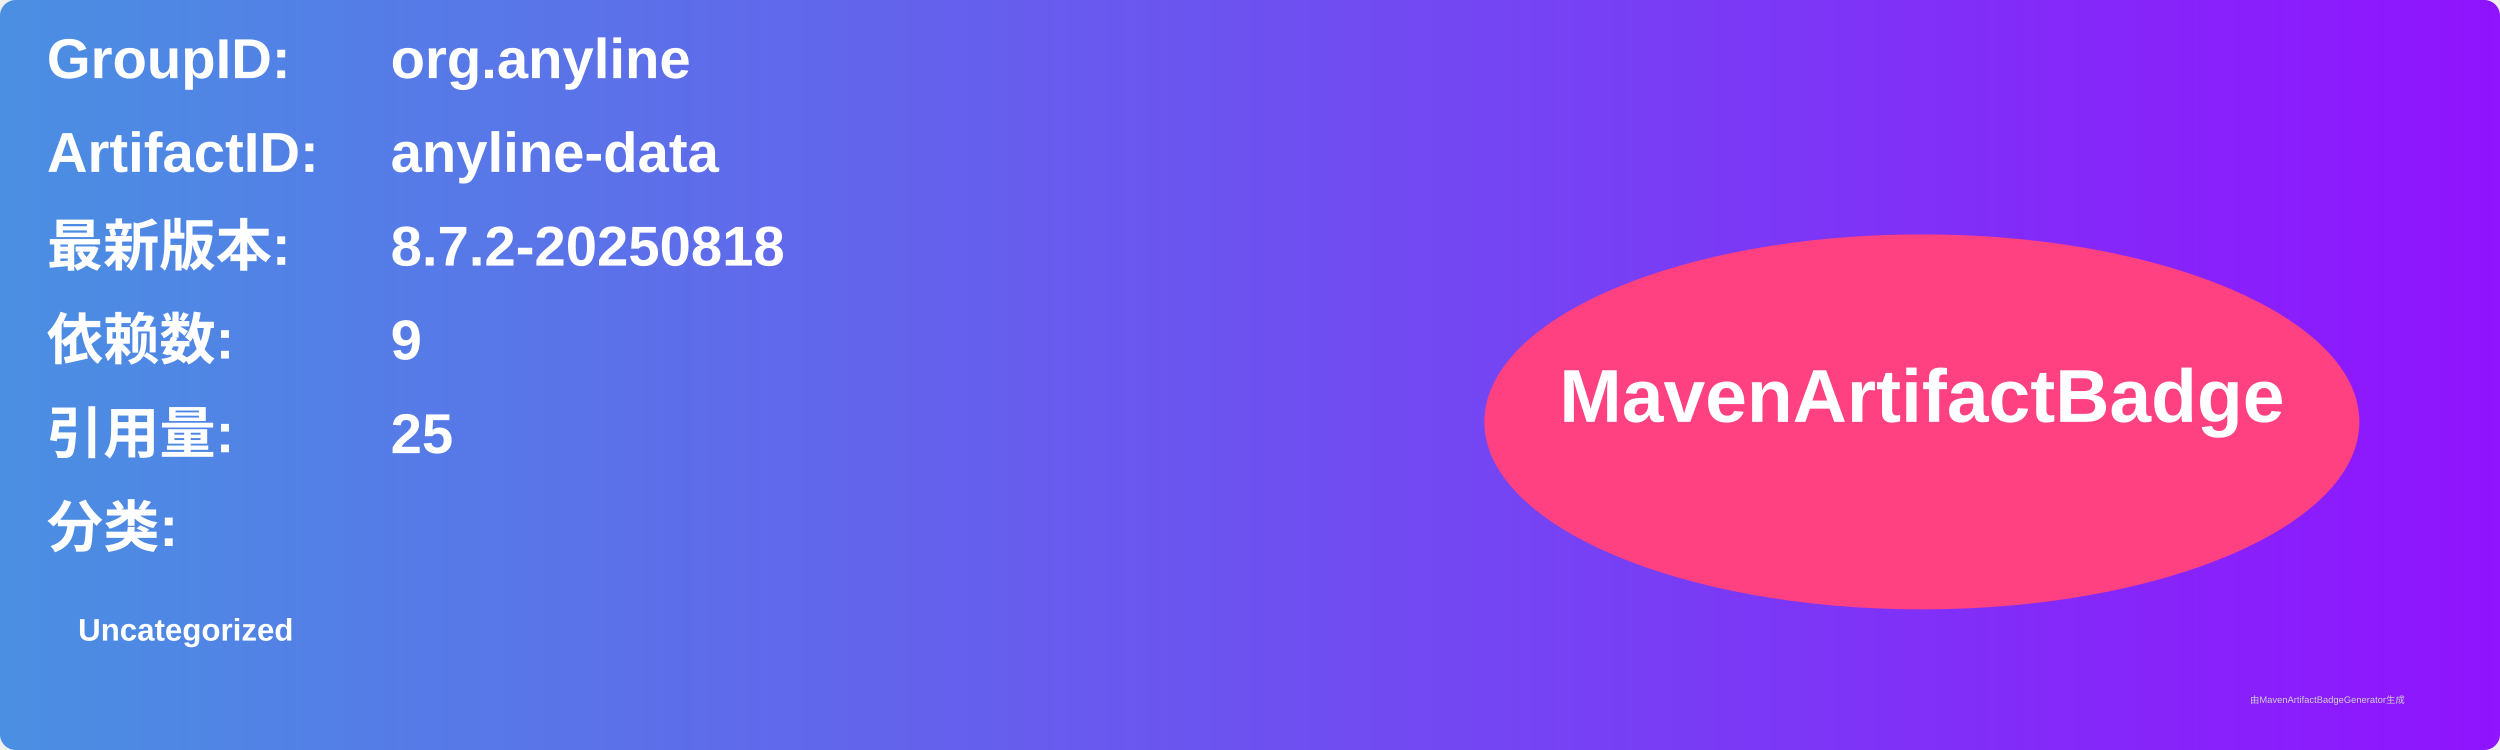
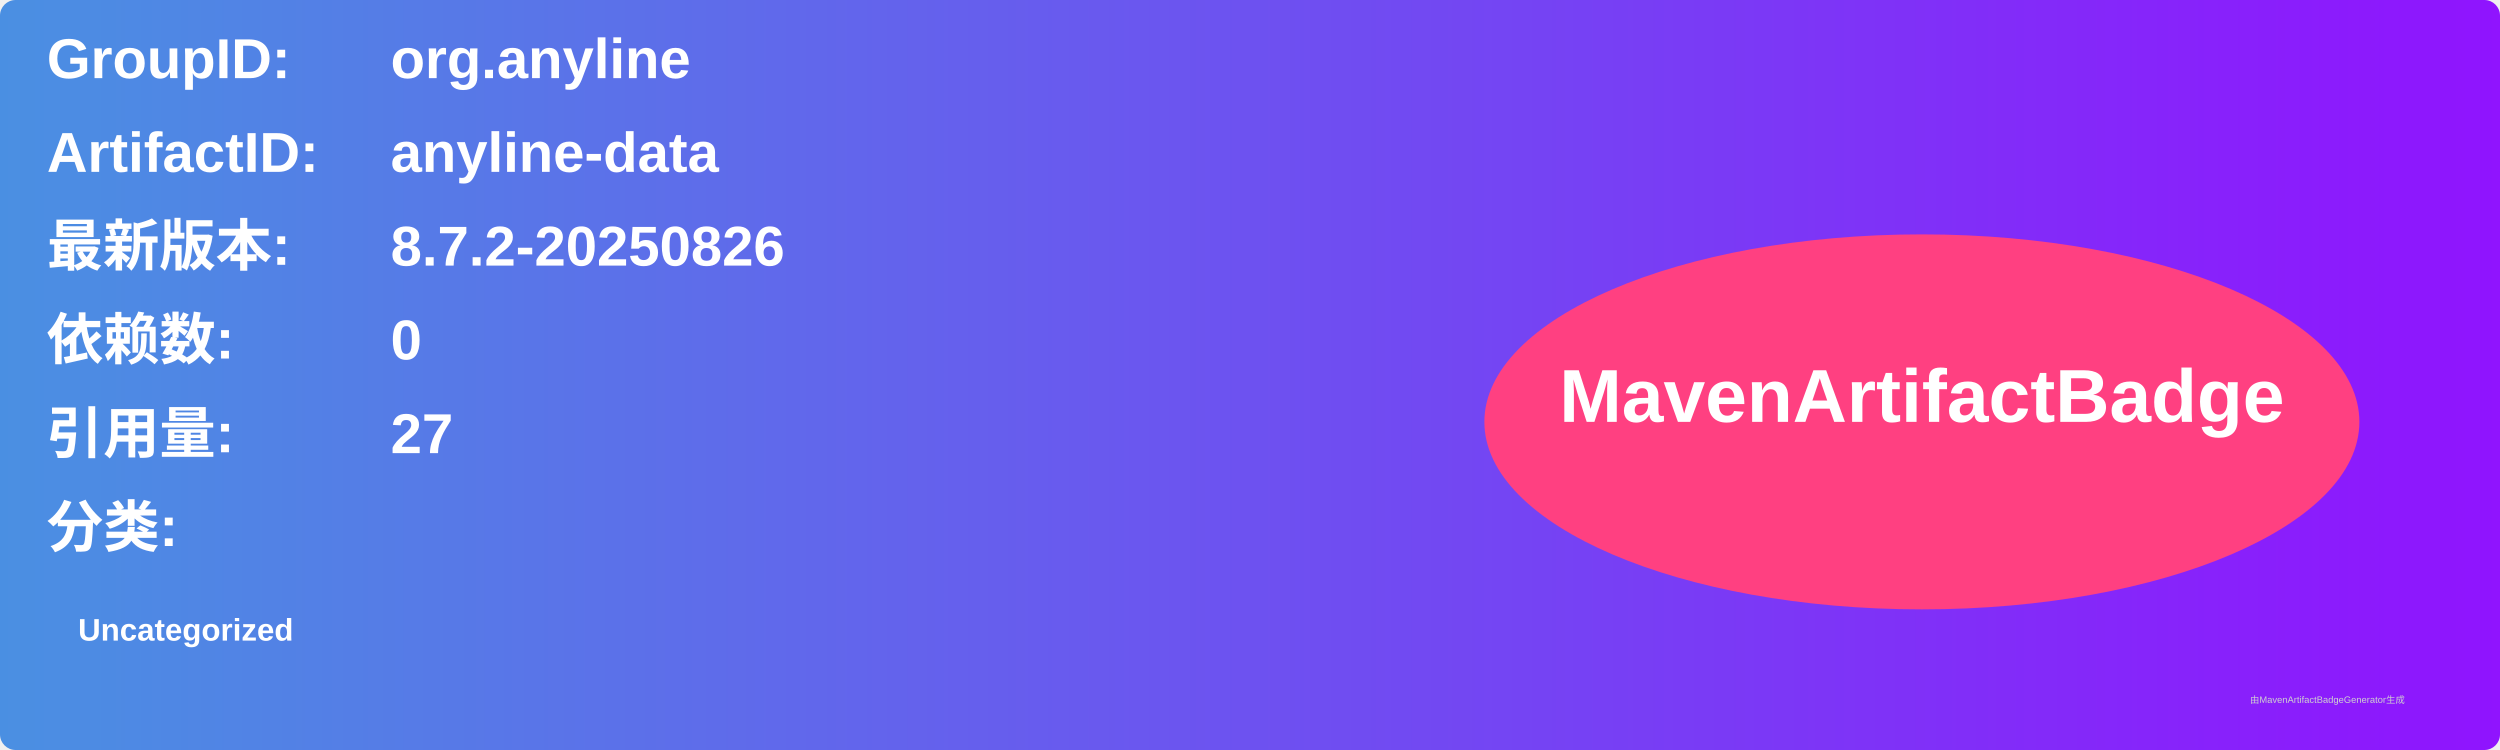
<svg xmlns="http://www.w3.org/2000/svg" width="800" height="240" viewBox="0 0 800 240">
  <linearGradient id="grad" x1="0%" y1="0%" x2="100%" y2="0%">
    <stop offset="0%" stop-color="#4a90e2" />
    <stop offset="100%" stop-color="#9013fe" />
  </linearGradient>
  <rect width="100%" height="100%" rx="5" ry="5" fill="url(#grad)" />
  <g transform="translate(15, 15)">
    <text x="0" y="10" font-family="Arial" font-size="18" fill="white" font-weight="bold" width="260">GroupID:</text>
    <text x="110" y="10" font-family="Arial" font-size="18" fill="white" font-weight="bold" width="460">org.anyline</text>
    <text x="0" y="40" font-family="Arial" font-size="18" fill="white" font-weight="bold" width="260">ArtifactID:</text>
    <text x="110" y="40" font-family="Arial" font-size="18" fill="white" font-weight="bold" width="460">anyline-data</text>
    <text x="0" y="70" font-family="Arial" font-size="18" fill="white" font-weight="bold">最新版本:</text>
    <text x="110" y="70" font-family="Arial" font-size="18" fill="white" font-weight="bold">
-       <tspan font-weight="bold">8.7.2-20250818</tspan>
+       <tspan font-weight="bold">8.7.2-20250826</tspan>
    </text>
    <text x="0" y="100" font-family="Arial" font-size="18" fill="white" font-weight="bold">依赖数: </text>
    <text x="110" y="100" font-family="Arial" font-size="18" fill="white">
-       <tspan font-weight="bold">9</tspan>
+       <tspan font-weight="bold">0</tspan>
    </text>
    <text x="0" y="130" font-family="Arial" font-size="18" fill="white" font-weight="bold">引用量: </text>
    <text x="110" y="130" font-family="Arial" font-size="18" fill="white">
-       <tspan font-weight="bold">25</tspan>
+       <tspan font-weight="bold">27</tspan>
    </text>
    <text x="0" y="160" font-family="Arial" font-size="18" fill="white" font-weight="bold">分类:</text>
    <text x="10" y="190" font-family="Arial" font-size="10" fill="white">
      <tspan font-weight="bold">Uncategorized</tspan>
    </text>
    <ellipse cx="600" cy="120" rx="140" ry="60" fill="#ff4081" />
    <text x="600" y="120" text-anchor="middle" font-family="Arial" font-size="24" fill="white" font-weight="bold">MavenArtifactBadge</text>
  </g>
  <text x="720" y="225" font-family="Arial" font-size="3" fill="#d0d0d0">由MavenArtifactBadgeGenerator生成</text>
</svg>
